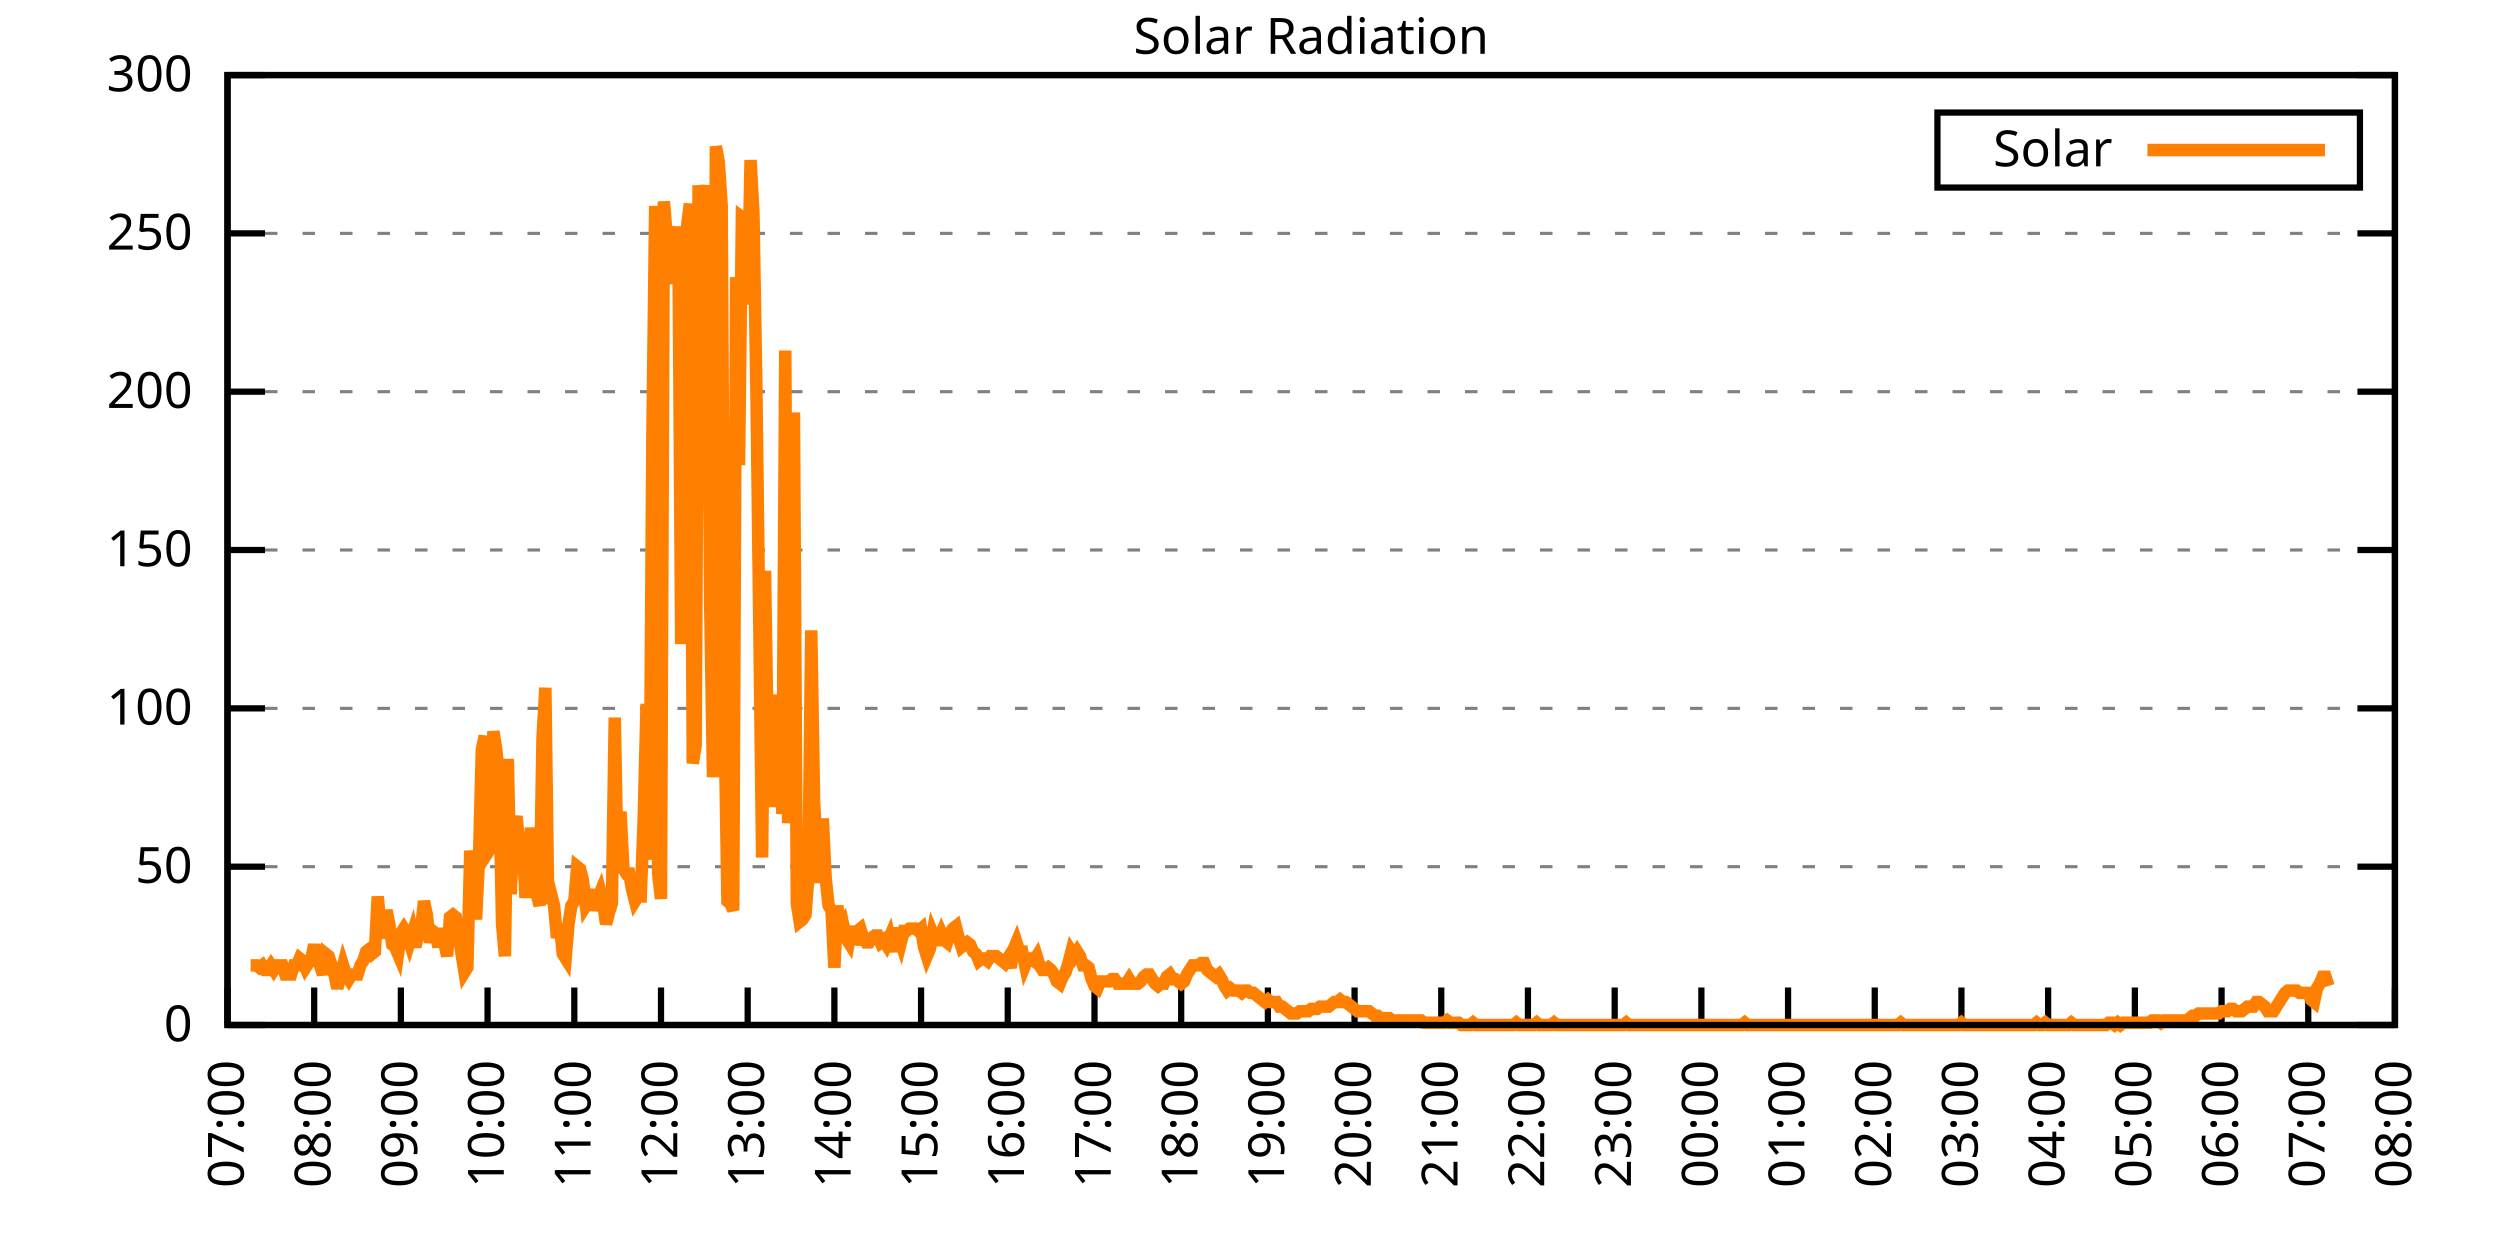
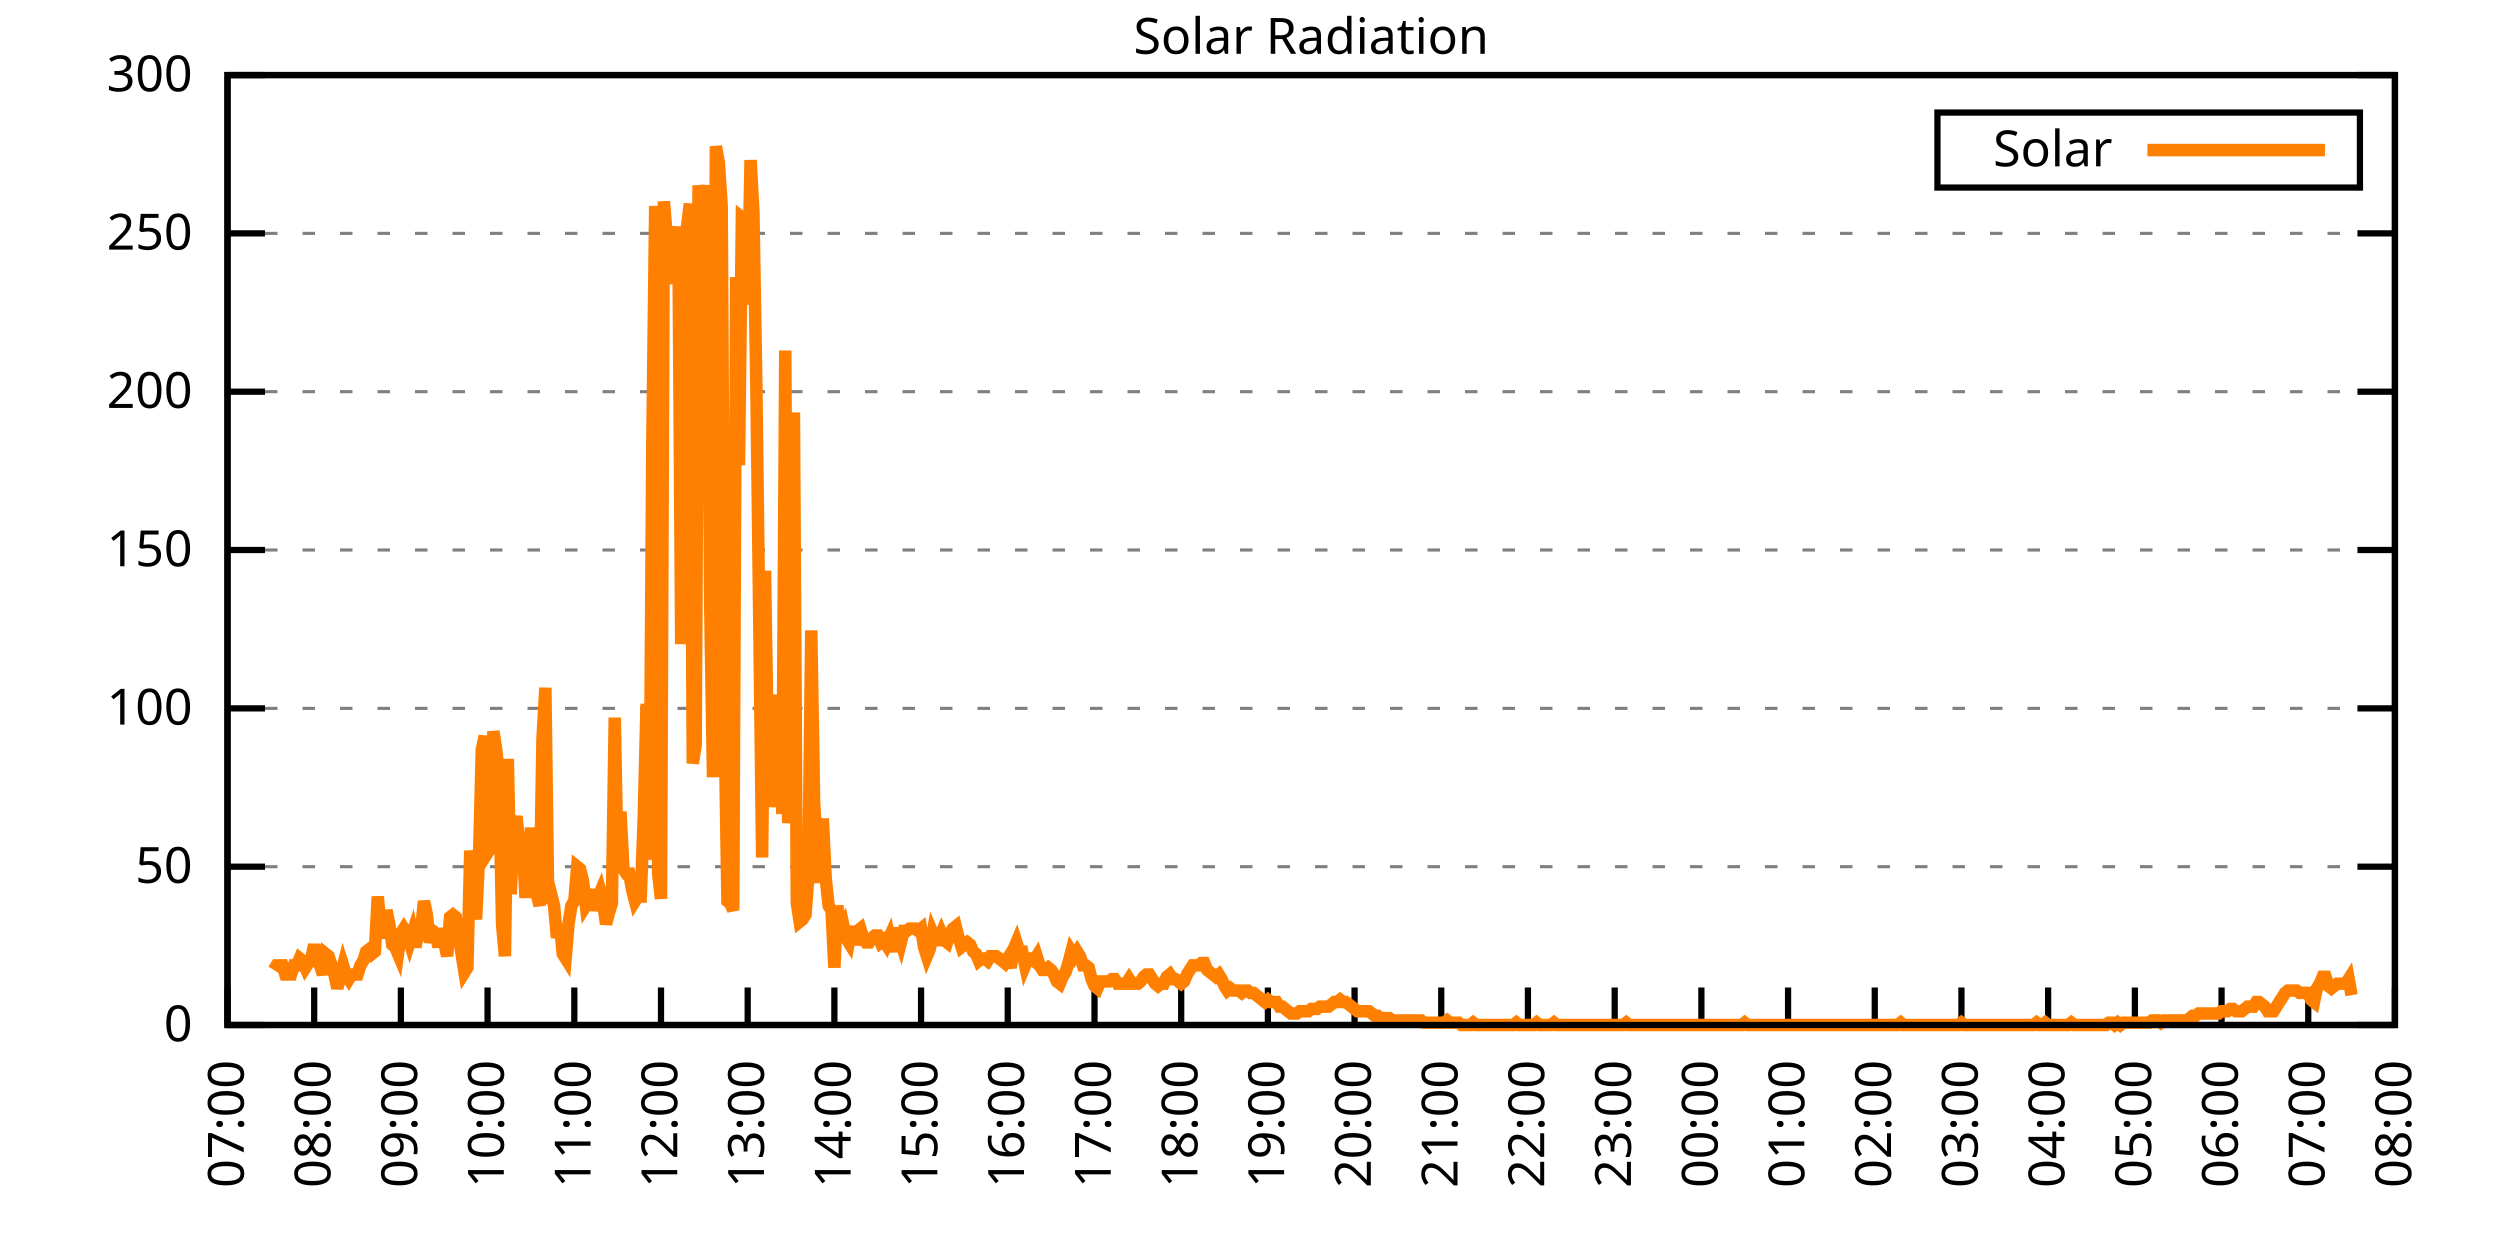
<svg xmlns="http://www.w3.org/2000/svg" xmlns:xlink="http://www.w3.org/1999/xlink" width="400" height="200" viewBox="0 0 400 200">
  <g id="gnuplot_canvas">
    <rect x="0" y="0" width="400" height="200" fill="none" />
    <defs>
      <circle id="gpDot" r="0.5" stroke-width="0.5" stroke="currentColor" />
      <path id="gpPt0" stroke-width="0.333" stroke="currentColor" d="M-1,0 h2 M0,-1 v2" />
      <path id="gpPt1" stroke-width="0.333" stroke="currentColor" d="M-1,-1 L1,1 M1,-1 L-1,1" />
      <path id="gpPt2" stroke-width="0.333" stroke="currentColor" d="M-1,0 L1,0 M0,-1 L0,1 M-1,-1 L1,1 M-1,1 L1,-1" />
      <rect id="gpPt3" stroke-width="0.333" stroke="currentColor" x="-1" y="-1" width="2" height="2" />
      <rect id="gpPt4" stroke-width="0.333" stroke="currentColor" fill="currentColor" x="-1" y="-1" width="2" height="2" />
      <circle id="gpPt5" stroke-width="0.333" stroke="currentColor" cx="0" cy="0" r="1" />
      <use xlink:href="#gpPt5" id="gpPt6" fill="currentColor" stroke="none" />
      <path id="gpPt7" stroke-width="0.333" stroke="currentColor" d="M0,-1.33 L-1.33,0.67 L1.33,0.67 z" />
      <use xlink:href="#gpPt7" id="gpPt8" fill="currentColor" stroke="none" />
      <use xlink:href="#gpPt7" id="gpPt9" stroke="currentColor" transform="rotate(180)" />
      <use xlink:href="#gpPt9" id="gpPt10" fill="currentColor" stroke="none" />
      <use xlink:href="#gpPt3" id="gpPt11" stroke="currentColor" transform="rotate(45)" />
      <use xlink:href="#gpPt11" id="gpPt12" fill="currentColor" stroke="none" />
      <path id="gpPt13" stroke-width="0.333" stroke="currentColor" d="M0,1.330 L1.265,0.411 L0.782,-1.067 L-0.782,-1.076 L-1.265,0.411 z" />
      <use xlink:href="#gpPt13" id="gpPt14" fill="currentColor" stroke="none" />
      <filter id="textbox" filterUnits="objectBoundingBox" x="0" y="0" height="1" width="1">
        <feFlood flood-color="white" flood-opacity="1" result="bgnd" />
        <feComposite in="SourceGraphic" in2="bgnd" operator="atop" />
      </filter>
      <filter id="greybox" filterUnits="objectBoundingBox" x="0" y="0" height="1" width="1">
        <feFlood flood-color="lightgrey" flood-opacity="1" result="grey" />
        <feComposite in="SourceGraphic" in2="grey" operator="atop" />
      </filter>
    </defs>
    <g fill="none" color="white" stroke="currentColor" stroke-width="1.00" stroke-linecap="butt" stroke-linejoin="miter">
</g>
    <g fill="none" color="black" stroke="currentColor" stroke-width="1.00" stroke-linecap="butt" stroke-linejoin="miter">
      <g stroke="none" shape-rendering="crispEdges">
        <polygon fill="rgb(255, 255, 255)" points="36.40,164.00 383.18,164.00 383.18,12.02 36.40,12.02 " />
      </g>
    </g>
    <g fill="none" color="black" stroke="currentColor" stroke-width="1.00" stroke-linecap="butt" stroke-linejoin="miter">
</g>
    <g fill="none" color="black" stroke="black" stroke-width="0.50" stroke-linecap="butt" stroke-linejoin="miter">
</g>
    <g fill="none" color="gray" stroke="currentColor" stroke-width="0.50" stroke-linecap="butt" stroke-linejoin="miter">
      <path stroke="gray" stroke-dasharray="2,4" class="gridline" d="M36.40,164.00 L383.19,164.00  " />
    </g>
    <g fill="none" color="gray" stroke="gray" stroke-width="1.00" stroke-linecap="butt" stroke-linejoin="miter">
</g>
    <g fill="none" color="black" stroke="currentColor" stroke-width="1.00" stroke-linecap="butt" stroke-linejoin="miter">
      <path stroke="black" d="M36.40,164.00 L42.40,164.00 M383.19,164.00 L377.19,164.00  " />
      <g transform="translate(30.80,166.60)" stroke="none" fill="black" font-family="Sans" font-size="8.00" text-anchor="end">
        <text>
          <tspan font-family="Sans"> 0</tspan>
        </text>
      </g>
    </g>
    <g fill="none" color="black" stroke="currentColor" stroke-width="1.00" stroke-linecap="butt" stroke-linejoin="miter">
</g>
    <g fill="none" color="black" stroke="black" stroke-width="0.50" stroke-linecap="butt" stroke-linejoin="miter">
</g>
    <g fill="none" color="gray" stroke="currentColor" stroke-width="0.50" stroke-linecap="butt" stroke-linejoin="miter">
      <path stroke="gray" stroke-dasharray="2,4" class="gridline" d="M36.40,138.67 L383.19,138.67  " />
    </g>
    <g fill="none" color="gray" stroke="gray" stroke-width="1.00" stroke-linecap="butt" stroke-linejoin="miter">
</g>
    <g fill="none" color="black" stroke="currentColor" stroke-width="1.00" stroke-linecap="butt" stroke-linejoin="miter">
      <path stroke="black" d="M36.40,138.67 L42.40,138.67 M383.19,138.67 L377.19,138.67  " />
      <g transform="translate(30.80,141.27)" stroke="none" fill="black" font-family="Sans" font-size="8.00" text-anchor="end">
        <text>
          <tspan font-family="Sans"> 50</tspan>
        </text>
      </g>
    </g>
    <g fill="none" color="black" stroke="currentColor" stroke-width="1.00" stroke-linecap="butt" stroke-linejoin="miter">
</g>
    <g fill="none" color="black" stroke="black" stroke-width="0.50" stroke-linecap="butt" stroke-linejoin="miter">
</g>
    <g fill="none" color="gray" stroke="currentColor" stroke-width="0.50" stroke-linecap="butt" stroke-linejoin="miter">
      <path stroke="gray" stroke-dasharray="2,4" class="gridline" d="M36.40,113.34 L383.19,113.34  " />
    </g>
    <g fill="none" color="gray" stroke="gray" stroke-width="1.00" stroke-linecap="butt" stroke-linejoin="miter">
</g>
    <g fill="none" color="black" stroke="currentColor" stroke-width="1.00" stroke-linecap="butt" stroke-linejoin="miter">
      <path stroke="black" d="M36.40,113.34 L42.40,113.34 M383.19,113.34 L377.19,113.34  " />
      <g transform="translate(30.80,115.94)" stroke="none" fill="black" font-family="Sans" font-size="8.00" text-anchor="end">
        <text>
          <tspan font-family="Sans"> 100</tspan>
        </text>
      </g>
    </g>
    <g fill="none" color="black" stroke="currentColor" stroke-width="1.00" stroke-linecap="butt" stroke-linejoin="miter">
</g>
    <g fill="none" color="black" stroke="black" stroke-width="0.50" stroke-linecap="butt" stroke-linejoin="miter">
</g>
    <g fill="none" color="gray" stroke="currentColor" stroke-width="0.50" stroke-linecap="butt" stroke-linejoin="miter">
      <path stroke="gray" stroke-dasharray="2,4" class="gridline" d="M36.40,88.00 L383.19,88.00  " />
    </g>
    <g fill="none" color="gray" stroke="gray" stroke-width="1.00" stroke-linecap="butt" stroke-linejoin="miter">
</g>
    <g fill="none" color="black" stroke="currentColor" stroke-width="1.00" stroke-linecap="butt" stroke-linejoin="miter">
      <path stroke="black" d="M36.40,88.00 L42.40,88.00 M383.19,88.00 L377.19,88.00  " />
      <g transform="translate(30.80,90.60)" stroke="none" fill="black" font-family="Sans" font-size="8.00" text-anchor="end">
        <text>
          <tspan font-family="Sans"> 150</tspan>
        </text>
      </g>
    </g>
    <g fill="none" color="black" stroke="currentColor" stroke-width="1.00" stroke-linecap="butt" stroke-linejoin="miter">
</g>
    <g fill="none" color="black" stroke="black" stroke-width="0.50" stroke-linecap="butt" stroke-linejoin="miter">
</g>
    <g fill="none" color="gray" stroke="currentColor" stroke-width="0.50" stroke-linecap="butt" stroke-linejoin="miter">
      <path stroke="gray" stroke-dasharray="2,4" class="gridline" d="M36.40,62.67 L383.19,62.67  " />
    </g>
    <g fill="none" color="gray" stroke="gray" stroke-width="1.00" stroke-linecap="butt" stroke-linejoin="miter">
</g>
    <g fill="none" color="black" stroke="currentColor" stroke-width="1.00" stroke-linecap="butt" stroke-linejoin="miter">
      <path stroke="black" d="M36.40,62.67 L42.40,62.67 M383.19,62.67 L377.19,62.67  " />
      <g transform="translate(30.80,65.27)" stroke="none" fill="black" font-family="Sans" font-size="8.00" text-anchor="end">
        <text>
          <tspan font-family="Sans"> 200</tspan>
        </text>
      </g>
    </g>
    <g fill="none" color="black" stroke="currentColor" stroke-width="1.00" stroke-linecap="butt" stroke-linejoin="miter">
</g>
    <g fill="none" color="black" stroke="black" stroke-width="0.50" stroke-linecap="butt" stroke-linejoin="miter">
</g>
    <g fill="none" color="gray" stroke="currentColor" stroke-width="0.50" stroke-linecap="butt" stroke-linejoin="miter">
      <path stroke="gray" stroke-dasharray="2,4" class="gridline" d="M36.40,37.34 L383.19,37.34  " />
    </g>
    <g fill="none" color="gray" stroke="gray" stroke-width="1.00" stroke-linecap="butt" stroke-linejoin="miter">
</g>
    <g fill="none" color="black" stroke="currentColor" stroke-width="1.00" stroke-linecap="butt" stroke-linejoin="miter">
      <path stroke="black" d="M36.40,37.34 L42.40,37.34 M383.19,37.34 L377.19,37.34  " />
      <g transform="translate(30.80,39.94)" stroke="none" fill="black" font-family="Sans" font-size="8.00" text-anchor="end">
        <text>
          <tspan font-family="Sans"> 250</tspan>
        </text>
      </g>
    </g>
    <g fill="none" color="black" stroke="currentColor" stroke-width="1.00" stroke-linecap="butt" stroke-linejoin="miter">
</g>
    <g fill="none" color="black" stroke="black" stroke-width="0.50" stroke-linecap="butt" stroke-linejoin="miter">
</g>
    <g fill="none" color="gray" stroke="currentColor" stroke-width="0.50" stroke-linecap="butt" stroke-linejoin="miter">
      <path stroke="gray" stroke-dasharray="2,4" class="gridline" d="M36.40,12.01 L383.19,12.01  " />
    </g>
    <g fill="none" color="gray" stroke="gray" stroke-width="1.00" stroke-linecap="butt" stroke-linejoin="miter">
</g>
    <g fill="none" color="black" stroke="currentColor" stroke-width="1.00" stroke-linecap="butt" stroke-linejoin="miter">
      <path stroke="black" d="M36.40,12.01 L42.40,12.01 M383.19,12.01 L377.19,12.01  " />
      <g transform="translate(30.80,14.61)" stroke="none" fill="black" font-family="Sans" font-size="8.00" text-anchor="end">
        <text>
          <tspan font-family="Sans"> 300</tspan>
        </text>
      </g>
    </g>
    <g fill="none" color="black" stroke="currentColor" stroke-width="1.00" stroke-linecap="butt" stroke-linejoin="miter">
      <path stroke="black" d="M36.40,164.00 L36.40,158.00  " />
      <g transform="translate(39.00,169.60) rotate(270.00)" stroke="none" fill="black" font-family="Sans" font-size="8.00" text-anchor="end">
        <text>
          <tspan font-family="Sans">07:00</tspan>
        </text>
      </g>
    </g>
    <g fill="none" color="black" stroke="currentColor" stroke-width="1.00" stroke-linecap="butt" stroke-linejoin="miter">
      <path stroke="black" d="M50.27,164.00 L50.27,158.00  " />
      <g transform="translate(52.87,169.60) rotate(270.00)" stroke="none" fill="black" font-family="Sans" font-size="8.00" text-anchor="end">
        <text>
          <tspan font-family="Sans">08:00</tspan>
        </text>
      </g>
    </g>
    <g fill="none" color="black" stroke="currentColor" stroke-width="1.00" stroke-linecap="butt" stroke-linejoin="miter">
      <path stroke="black" d="M64.14,164.00 L64.14,158.00  " />
      <g transform="translate(66.74,169.60) rotate(270.00)" stroke="none" fill="black" font-family="Sans" font-size="8.00" text-anchor="end">
        <text>
          <tspan font-family="Sans">09:00</tspan>
        </text>
      </g>
    </g>
    <g fill="none" color="black" stroke="currentColor" stroke-width="1.00" stroke-linecap="butt" stroke-linejoin="miter">
      <path stroke="black" d="M78.01,164.00 L78.01,158.00  " />
      <g transform="translate(80.61,169.60) rotate(270.00)" stroke="none" fill="black" font-family="Sans" font-size="8.00" text-anchor="end">
        <text>
          <tspan font-family="Sans">10:00</tspan>
        </text>
      </g>
    </g>
    <g fill="none" color="black" stroke="currentColor" stroke-width="1.00" stroke-linecap="butt" stroke-linejoin="miter">
      <path stroke="black" d="M91.89,164.00 L91.89,158.00  " />
      <g transform="translate(94.49,169.60) rotate(270.00)" stroke="none" fill="black" font-family="Sans" font-size="8.00" text-anchor="end">
        <text>
          <tspan font-family="Sans">11:00</tspan>
        </text>
      </g>
    </g>
    <g fill="none" color="black" stroke="currentColor" stroke-width="1.00" stroke-linecap="butt" stroke-linejoin="miter">
      <path stroke="black" d="M105.76,164.00 L105.76,158.00  " />
      <g transform="translate(108.36,169.60) rotate(270.00)" stroke="none" fill="black" font-family="Sans" font-size="8.00" text-anchor="end">
        <text>
          <tspan font-family="Sans">12:00</tspan>
        </text>
      </g>
    </g>
    <g fill="none" color="black" stroke="currentColor" stroke-width="1.00" stroke-linecap="butt" stroke-linejoin="miter">
      <path stroke="black" d="M119.63,164.00 L119.63,158.00  " />
      <g transform="translate(122.23,169.60) rotate(270.00)" stroke="none" fill="black" font-family="Sans" font-size="8.00" text-anchor="end">
        <text>
          <tspan font-family="Sans">13:00</tspan>
        </text>
      </g>
    </g>
    <g fill="none" color="black" stroke="currentColor" stroke-width="1.00" stroke-linecap="butt" stroke-linejoin="miter">
      <path stroke="black" d="M133.50,164.00 L133.50,158.00  " />
      <g transform="translate(136.10,169.60) rotate(270.00)" stroke="none" fill="black" font-family="Sans" font-size="8.00" text-anchor="end">
        <text>
          <tspan font-family="Sans">14:00</tspan>
        </text>
      </g>
    </g>
    <g fill="none" color="black" stroke="currentColor" stroke-width="1.00" stroke-linecap="butt" stroke-linejoin="miter">
      <path stroke="black" d="M147.37,164.00 L147.37,158.00  " />
      <g transform="translate(149.97,169.60) rotate(270.00)" stroke="none" fill="black" font-family="Sans" font-size="8.00" text-anchor="end">
        <text>
          <tspan font-family="Sans">15:00</tspan>
        </text>
      </g>
    </g>
    <g fill="none" color="black" stroke="currentColor" stroke-width="1.00" stroke-linecap="butt" stroke-linejoin="miter">
      <path stroke="black" d="M161.24,164.00 L161.24,158.00  " />
      <g transform="translate(163.84,169.60) rotate(270.00)" stroke="none" fill="black" font-family="Sans" font-size="8.00" text-anchor="end">
        <text>
          <tspan font-family="Sans">16:00</tspan>
        </text>
      </g>
    </g>
    <g fill="none" color="black" stroke="currentColor" stroke-width="1.00" stroke-linecap="butt" stroke-linejoin="miter">
      <path stroke="black" d="M175.12,164.00 L175.12,158.00  " />
      <g transform="translate(177.72,169.60) rotate(270.00)" stroke="none" fill="black" font-family="Sans" font-size="8.00" text-anchor="end">
        <text>
          <tspan font-family="Sans">17:00</tspan>
        </text>
      </g>
    </g>
    <g fill="none" color="black" stroke="currentColor" stroke-width="1.00" stroke-linecap="butt" stroke-linejoin="miter">
      <path stroke="black" d="M188.99,164.00 L188.99,158.00  " />
      <g transform="translate(191.59,169.60) rotate(270.00)" stroke="none" fill="black" font-family="Sans" font-size="8.00" text-anchor="end">
        <text>
          <tspan font-family="Sans">18:00</tspan>
        </text>
      </g>
    </g>
    <g fill="none" color="black" stroke="currentColor" stroke-width="1.00" stroke-linecap="butt" stroke-linejoin="miter">
      <path stroke="black" d="M202.86,164.00 L202.86,158.00  " />
      <g transform="translate(205.46,169.60) rotate(270.00)" stroke="none" fill="black" font-family="Sans" font-size="8.00" text-anchor="end">
        <text>
          <tspan font-family="Sans">19:00</tspan>
        </text>
      </g>
    </g>
    <g fill="none" color="black" stroke="currentColor" stroke-width="1.00" stroke-linecap="butt" stroke-linejoin="miter">
      <path stroke="black" d="M216.73,164.00 L216.73,158.00  " />
      <g transform="translate(219.33,169.60) rotate(270.00)" stroke="none" fill="black" font-family="Sans" font-size="8.00" text-anchor="end">
        <text>
          <tspan font-family="Sans">20:00</tspan>
        </text>
      </g>
    </g>
    <g fill="none" color="black" stroke="currentColor" stroke-width="1.00" stroke-linecap="butt" stroke-linejoin="miter">
      <path stroke="black" d="M230.60,164.00 L230.60,158.00  " />
      <g transform="translate(233.20,169.60) rotate(270.00)" stroke="none" fill="black" font-family="Sans" font-size="8.00" text-anchor="end">
        <text>
          <tspan font-family="Sans">21:00</tspan>
        </text>
      </g>
    </g>
    <g fill="none" color="black" stroke="currentColor" stroke-width="1.00" stroke-linecap="butt" stroke-linejoin="miter">
      <path stroke="black" d="M244.47,164.00 L244.47,158.00  " />
      <g transform="translate(247.07,169.60) rotate(270.00)" stroke="none" fill="black" font-family="Sans" font-size="8.00" text-anchor="end">
        <text>
          <tspan font-family="Sans">22:00</tspan>
        </text>
      </g>
    </g>
    <g fill="none" color="black" stroke="currentColor" stroke-width="1.00" stroke-linecap="butt" stroke-linejoin="miter">
      <path stroke="black" d="M258.35,164.00 L258.35,158.00  " />
      <g transform="translate(260.95,169.60) rotate(270.00)" stroke="none" fill="black" font-family="Sans" font-size="8.00" text-anchor="end">
        <text>
          <tspan font-family="Sans">23:00</tspan>
        </text>
      </g>
    </g>
    <g fill="none" color="black" stroke="currentColor" stroke-width="1.00" stroke-linecap="butt" stroke-linejoin="miter">
      <path stroke="black" d="M272.22,164.00 L272.22,158.00  " />
      <g transform="translate(274.82,169.60) rotate(270.00)" stroke="none" fill="black" font-family="Sans" font-size="8.00" text-anchor="end">
        <text>
          <tspan font-family="Sans">00:00</tspan>
        </text>
      </g>
    </g>
    <g fill="none" color="black" stroke="currentColor" stroke-width="1.00" stroke-linecap="butt" stroke-linejoin="miter">
      <path stroke="black" d="M286.09,164.00 L286.09,158.00  " />
      <g transform="translate(288.69,169.60) rotate(270.00)" stroke="none" fill="black" font-family="Sans" font-size="8.00" text-anchor="end">
        <text>
          <tspan font-family="Sans">01:00</tspan>
        </text>
      </g>
    </g>
    <g fill="none" color="black" stroke="currentColor" stroke-width="1.00" stroke-linecap="butt" stroke-linejoin="miter">
      <path stroke="black" d="M299.96,164.00 L299.96,158.00  " />
      <g transform="translate(302.56,169.60) rotate(270.00)" stroke="none" fill="black" font-family="Sans" font-size="8.00" text-anchor="end">
        <text>
          <tspan font-family="Sans">02:00</tspan>
        </text>
      </g>
    </g>
    <g fill="none" color="black" stroke="currentColor" stroke-width="1.00" stroke-linecap="butt" stroke-linejoin="miter">
      <path stroke="black" d="M313.83,164.00 L313.83,158.00  " />
      <g transform="translate(316.43,169.60) rotate(270.00)" stroke="none" fill="black" font-family="Sans" font-size="8.00" text-anchor="end">
        <text>
          <tspan font-family="Sans">03:00</tspan>
        </text>
      </g>
    </g>
    <g fill="none" color="black" stroke="currentColor" stroke-width="1.00" stroke-linecap="butt" stroke-linejoin="miter">
      <path stroke="black" d="M327.70,164.00 L327.70,158.00  " />
      <g transform="translate(330.30,169.60) rotate(270.00)" stroke="none" fill="black" font-family="Sans" font-size="8.00" text-anchor="end">
        <text>
          <tspan font-family="Sans">04:00</tspan>
        </text>
      </g>
    </g>
    <g fill="none" color="black" stroke="currentColor" stroke-width="1.00" stroke-linecap="butt" stroke-linejoin="miter">
      <path stroke="black" d="M341.58,164.00 L341.58,158.00  " />
      <g transform="translate(344.18,169.60) rotate(270.00)" stroke="none" fill="black" font-family="Sans" font-size="8.00" text-anchor="end">
        <text>
          <tspan font-family="Sans">05:00</tspan>
        </text>
      </g>
    </g>
    <g fill="none" color="black" stroke="currentColor" stroke-width="1.00" stroke-linecap="butt" stroke-linejoin="miter">
      <path stroke="black" d="M355.45,164.00 L355.45,158.00  " />
      <g transform="translate(358.05,169.60) rotate(270.00)" stroke="none" fill="black" font-family="Sans" font-size="8.00" text-anchor="end">
        <text>
          <tspan font-family="Sans">06:00</tspan>
        </text>
      </g>
    </g>
    <g fill="none" color="black" stroke="currentColor" stroke-width="1.00" stroke-linecap="butt" stroke-linejoin="miter">
      <path stroke="black" d="M369.32,164.00 L369.32,158.00  " />
      <g transform="translate(371.92,169.60) rotate(270.00)" stroke="none" fill="black" font-family="Sans" font-size="8.00" text-anchor="end">
        <text>
          <tspan font-family="Sans">07:00</tspan>
        </text>
      </g>
    </g>
    <g fill="none" color="black" stroke="currentColor" stroke-width="1.00" stroke-linecap="butt" stroke-linejoin="miter">
      <path stroke="black" d="M383.19,164.00 L383.19,158.00  " />
      <g transform="translate(385.79,169.60) rotate(270.00)" stroke="none" fill="black" font-family="Sans" font-size="8.00" text-anchor="end">
        <text>
          <tspan font-family="Sans">08:00</tspan>
        </text>
      </g>
    </g>
    <g fill="none" color="black" stroke="currentColor" stroke-width="1.00" stroke-linecap="butt" stroke-linejoin="miter">
</g>
    <g fill="none" color="black" stroke="currentColor" stroke-width="1.00" stroke-linecap="butt" stroke-linejoin="miter">
      <path stroke="black" d="M36.40,12.01 L36.40,164.00 L383.19,164.00 L383.19,12.01 L36.40,12.01 Z  " />
    </g>
    <g fill="none" color="black" stroke="currentColor" stroke-width="1.00" stroke-linecap="butt" stroke-linejoin="miter">
</g>
    <g fill="none" color="black" stroke="currentColor" stroke-width="1.00" stroke-linecap="butt" stroke-linejoin="miter">
      <path stroke="black" d="M309.99,30.01 L309.99,18.01 L377.59,18.01 L377.59,30.01 L309.99,30.01 Z  " />
    </g>
    <g id="Solar_Radiation_plot_1">
      <g fill="none" color="white" stroke="black" stroke-width="2.00" stroke-linecap="butt" stroke-linejoin="miter">
</g>
      <g fill="none" color="black" stroke="currentColor" stroke-width="2.00" stroke-linecap="butt" stroke-linejoin="miter">
        <g transform="translate(337.99,26.61)" stroke="none" fill="black" font-family="Sans" font-size="8.00" text-anchor="end">
          <text>
            <tspan font-family="Sans">Solar</tspan>
          </text>
        </g>
      </g>
      <g fill="none" color="black" stroke="currentColor" stroke-width="2.00" stroke-linecap="butt" stroke-linejoin="miter">
-         <path stroke="rgb(255, 127,   0)" d="M343.59,24.01 L371.99,24.01 M40.10,154.46 L40.56,154.46 L41.02,154.46 L41.49,154.82 L41.95,154.46 L42.41,155.19   L42.87,155.19 L43.34,154.46 L43.80,155.19 L44.26,154.46 L44.72,154.46 L45.19,154.46 L45.65,155.92 L46.11,155.92   L46.57,155.92 L47.03,154.46 L47.50,154.46 L47.96,153.35 L48.42,153.72 L48.88,154.82 L49.35,154.09 L49.81,153.35   L50.27,151.15 L50.73,153.72 L51.20,154.46 L51.66,155.92 L52.12,152.62 L52.58,152.99 L53.05,154.46 L53.51,155.92   L53.97,158.13 L54.43,156.29 L54.90,154.46 L55.36,155.92 L55.82,156.66 L56.28,155.92 L56.75,155.92 L57.21,155.92   L57.67,154.46 L58.13,153.72 L58.59,152.25 L59.06,151.89 L59.52,152.62 L59.98,152.25 L60.44,143.44 L60.91,148.58   L61.37,150.05 L61.83,145.65 L62.29,147.85 L62.76,151.15 L63.22,151.52 L63.68,152.62 L64.14,149.32 L64.61,148.58   L65.07,149.32 L65.53,150.79 L65.99,149.32 L66.46,151.52 L66.92,149.32 L67.38,148.58 L67.84,144.18 L68.30,146.38   L68.77,150.79 L69.23,148.95 L69.69,149.32 L70.15,151.52 L70.62,148.58 L71.08,150.79 L71.54,152.99 L72.00,146.75   L72.47,146.38 L72.93,146.75 L73.39,149.68 L73.85,152.62 L74.32,155.56 L74.78,154.82 L75.24,136.10 L75.70,140.87   L76.17,147.11 L76.63,137.57 L77.09,119.95 L77.55,117.75 L78.01,136.47 L78.48,135.74 L78.94,117.01 L79.40,119.95   L79.86,124.36 L80.33,147.85 L80.79,152.99 L81.25,121.42 L81.71,143.08 L82.18,132.80 L82.64,130.60 L83.10,135.37   L83.56,133.53 L84.03,142.71 L84.49,142.71 L84.95,132.43 L85.41,137.94 L85.88,143.08 L86.34,144.91 L86.80,118.12   L87.26,110.04 L87.72,144.55 L88.19,143.08 L88.65,144.91 L89.11,150.05 L89.57,147.85 L90.04,152.62 L90.50,153.35   L90.96,147.85 L91.42,144.91 L91.89,144.18 L92.35,138.67 L92.81,139.04 L93.27,140.87 L93.74,144.91 L94.20,144.18   L94.66,142.34 L95.12,145.65 L95.59,143.81 L96.05,142.71 L96.51,144.55 L96.97,147.85 L97.44,146.01 L97.90,144.55   L98.36,114.81 L98.82,139.04 L99.28,129.86 L99.75,139.04 L100.21,139.77 L100.67,139.77 L101.13,142.34 L101.60,144.18   L102.06,143.44 L102.52,143.44 L102.98,131.33 L103.45,112.61 L103.91,137.57 L104.37,70.76 L104.83,32.95 L105.30,139.77   L105.76,143.81 L106.22,32.22 L106.68,37.73 L107.15,38.46 L107.61,45.43 L108.07,40.30 L108.53,36.26 L108.99,103.07   L109.46,39.19 L109.92,36.26 L110.38,32.59 L110.84,122.15 L111.31,119.22 L111.77,29.65 L112.23,34.79 L112.69,33.32   L113.16,29.65 L113.62,96.09 L114.08,124.36 L114.54,23.41 L115.01,25.98 L115.47,32.95 L115.93,114.81 L116.39,144.18   L116.86,144.55 L117.32,145.65 L117.78,44.33 L118.24,74.43 L118.70,34.79 L119.17,35.16 L119.63,48.74 L120.09,25.61   L120.55,34.06 L121.02,61.95 L121.48,99.39 L121.94,137.20 L122.40,91.32 L122.87,121.05 L123.33,111.14 L123.79,129.13   L124.25,120.32 L124.72,118.48 L125.18,130.23 L125.64,56.08 L126.10,131.70 L126.57,126.19 L127.03,65.99 L127.49,144.55   L127.95,147.48 L128.41,147.11 L128.88,146.38 L129.34,140.14 L129.80,100.86 L130.26,128.39 L130.73,136.84 L131.19,141.24   L131.65,130.96 L132.11,140.51 L132.58,144.91 L133.04,145.65 L133.50,154.82 L133.96,144.91 L134.43,148.58 L134.89,147.85   L135.35,150.05 L135.81,150.79 L136.28,148.22 L136.74,151.15 L137.20,148.95 L137.66,148.58 L138.13,150.05 L138.59,150.79   L139.05,150.79 L139.51,150.05 L139.97,149.68 L140.44,149.68 L140.90,150.79 L141.36,150.42 L141.82,151.15 L142.29,150.05   L142.75,152.25 L143.21,149.32 L143.67,149.32 L144.14,150.79 L144.60,148.95 L145.06,148.95 L145.52,148.58 L145.99,148.58   L146.45,148.58 L146.91,148.95 L147.37,148.58 L147.84,151.52 L148.30,152.99 L148.76,151.89 L149.22,149.32 L149.68,150.42   L150.15,150.42 L150.61,149.32 L151.07,150.42 L151.53,150.79 L152.00,149.32 L152.46,148.58 L152.92,148.22 L153.38,150.05   L153.85,151.52 L154.31,151.15 L154.77,150.79 L155.23,151.15 L155.70,152.25 L156.16,152.62 L156.62,153.72 L157.08,153.35   L157.55,153.35 L158.01,153.72 L158.47,152.99 L158.93,152.99 L159.39,152.99 L159.86,153.35 L160.32,153.72 L160.78,154.09   L161.24,153.35 L161.71,154.82 L162.17,151.89 L162.63,150.79 L163.09,152.25 L163.56,152.25 L164.02,154.46 L164.48,153.35   L164.94,153.35 L165.41,153.72 L165.87,152.99 L166.33,154.46 L166.79,155.19 L167.26,155.19 L167.72,154.82 L168.18,155.19   L168.64,155.92 L169.10,157.03 L169.57,157.39 L170.03,156.29 L170.49,155.56 L170.95,154.09 L171.42,152.25 L171.88,152.99   L172.34,152.25 L172.80,152.99 L173.27,154.46 L173.73,154.46 L174.19,154.82 L174.65,156.66 L175.12,157.76 L175.58,158.13   L176.04,157.03 L176.50,157.03 L176.97,157.03 L177.43,157.03 L177.89,156.66 L178.35,156.66 L178.82,157.39 L179.28,157.39   L179.74,157.39 L180.20,157.39 L180.66,156.66 L181.13,157.39 L181.59,157.39 L182.05,157.39 L182.51,157.03 L182.98,156.29   L183.44,155.92 L183.90,155.92 L184.36,156.66 L184.83,157.39 L185.29,157.76 L185.75,157.39 L186.21,157.39 L186.68,156.29   L187.14,155.92 L187.60,156.66 L188.06,156.66 L188.53,157.03 L188.99,157.39 L189.45,157.03 L189.91,155.92 L190.37,155.19   L190.84,154.46 L191.30,154.46 L191.76,154.46 L192.22,154.09 L192.69,154.09 L193.15,155.19 L193.61,155.56 L194.07,155.92   L194.54,156.29 L195.00,155.92 L195.46,156.66 L195.92,157.76 L196.39,158.49 L196.85,158.13 L197.31,158.49 L197.77,158.49   L198.24,158.49 L198.70,158.86 L199.16,158.49 L199.62,158.49 L200.08,158.86 L200.55,158.86 L201.01,159.23 L201.47,159.60   L201.93,159.96 L202.40,160.33 L202.86,159.96 L203.32,160.33 L203.78,160.33 L204.25,160.33 L204.71,161.06 L205.17,161.06   L205.63,161.43 L206.10,161.80 L206.56,162.16 L207.02,162.16 L207.48,162.16 L207.95,161.80 L208.41,161.80 L208.87,161.80   L209.33,161.80 L209.80,161.43 L210.26,161.43 L210.72,161.43 L211.18,161.06 L211.64,161.06 L212.11,161.06 L212.57,161.06   L213.03,160.70 L213.49,160.33 L213.96,160.33 L214.42,159.96 L214.88,160.33 L215.34,160.33 L215.81,160.70 L216.27,161.06   L216.73,161.43 L217.19,161.80 L217.66,161.80 L218.12,161.80 L218.58,161.80 L219.04,161.80 L219.51,162.16 L219.97,162.53   L220.43,162.53 L220.89,162.90 L221.35,162.90 L221.82,162.90 L222.28,162.90 L222.74,163.27 L223.20,163.27 L223.67,163.27   L224.13,163.27 L224.59,163.27 L225.05,163.27 L225.52,163.27 L225.98,163.27 L226.44,163.27 L226.90,163.27 L227.37,163.27   L227.83,163.63 L228.29,163.63 L228.75,163.63 L229.22,163.63 L229.68,163.63 L230.14,163.63 L230.60,163.63 L231.06,163.63   L231.53,163.27 L231.99,163.63 L232.45,163.63 L232.91,163.63 L233.38,163.63 L233.84,164.00 L234.30,164.00 L234.76,164.00   L235.23,164.00 L235.69,163.63 L236.15,164.00 L236.61,164.00 L237.08,164.00 L237.54,164.00 L238.00,164.00 L238.46,164.00   L238.93,164.00 L239.39,164.00 L239.85,164.00 L240.31,164.00 L240.77,164.00 L241.24,164.00 L241.70,164.00 L242.16,164.00   L242.62,163.63 L243.09,164.00 L243.55,164.00 L244.01,164.00 L244.47,164.00 L244.94,164.00 L245.40,164.00 L245.86,163.63   L246.32,164.00 L246.79,164.00 L247.25,164.00 L247.71,164.00 L248.17,164.00 L248.64,163.63 L249.10,164.00 L249.56,164.00   L250.02,164.00 L250.49,164.00 L250.95,164.00 L251.41,164.00 L251.87,164.00 L252.33,164.00 L252.80,164.00 L253.26,164.00   L253.72,164.00 L254.18,164.00 L254.65,164.00 L255.11,164.00 L255.57,164.00 L256.03,164.00 L256.50,164.00 L256.96,164.00   L257.42,164.00 L257.88,164.00 L258.35,164.00 L258.81,164.00 L259.27,164.00 L259.73,164.00 L260.20,163.63 L260.66,164.00   L261.12,164.00 L261.58,164.00 L262.04,164.00 L262.51,164.00 L262.97,164.00 L263.43,164.00 L263.89,164.00 L264.36,164.00   L264.82,164.00 L265.28,164.00 L265.74,164.00 L266.21,164.00 L266.67,164.00 L267.13,164.00 L267.59,164.00 L268.06,164.00   L268.52,164.00 L268.98,164.00 L269.44,164.00 L269.91,164.00 L270.37,164.00 L270.83,164.00 L271.29,164.00 L271.75,164.00   L272.22,164.00 L272.68,164.00 L273.14,164.00 L273.60,164.00 L274.07,164.00 L274.53,164.00 L274.99,164.00 L275.45,164.00   L275.92,164.00 L276.38,164.00 L276.84,164.00 L277.30,164.00 L277.77,164.00 L278.23,164.00 L278.69,164.00 L279.15,163.63   L279.62,164.00 L280.08,164.00 L280.54,164.00 L281.00,164.00 L281.46,164.00 L281.93,164.00 L282.39,164.00 L282.85,164.00   L283.31,164.00 L283.78,164.00 L284.24,164.00 L284.70,164.00 L285.16,164.00 L285.63,164.00 L286.09,164.00 L286.55,164.00   L287.01,164.00 L287.48,164.00 L287.94,164.00 L288.40,164.00 L288.86,164.00 L289.33,164.00 L289.79,164.00 L290.25,164.00   L290.71,164.00 L291.18,164.00 L291.64,164.00 L292.10,164.00 L292.56,164.00 L293.02,164.00 L293.49,164.00 L293.95,164.00   L294.41,164.00 L294.87,164.00 L295.34,164.00 L295.80,164.00 L296.26,164.00 L296.72,164.00 L297.19,164.00 L297.65,164.00   L298.11,164.00 L298.57,164.00 L299.04,164.00 L299.50,164.00 L299.96,164.00 L300.42,164.00 L300.89,164.00 L301.35,164.00   L301.81,164.00 L302.27,164.00 L302.73,164.00 L303.20,164.00 L303.66,164.00 L304.12,163.63 L304.58,164.00 L305.05,164.00   L305.51,164.00 L305.97,164.00 L306.43,164.00 L306.90,164.00 L307.36,164.00 L307.82,164.00 L308.28,164.00 L308.75,164.00   L309.21,164.00 L309.67,164.00 L310.13,164.00 L310.60,164.00 L311.06,164.00 L311.52,164.00 L311.98,164.00 L312.44,164.00   L312.91,164.00 L313.37,164.00 L313.83,163.63 L314.29,164.00 L314.76,164.00 L315.22,164.00 L315.68,164.00 L316.14,164.00   L316.61,164.00 L317.07,164.00 L317.53,164.00 L317.99,164.00 L318.46,164.00 L318.92,164.00 L319.38,164.00 L319.84,164.00   L320.31,164.00 L320.77,164.00 L321.23,164.00 L321.69,164.00 L322.15,164.00 L322.62,164.00 L323.08,164.00 L323.54,164.00   L324.00,164.00 L324.47,164.00 L324.93,164.00 L325.39,164.00 L325.85,163.63 L326.32,164.00 L326.78,164.00 L327.24,163.63   L327.70,164.00 L328.17,164.00 L328.63,164.00 L329.09,164.00 L329.55,164.00 L330.02,164.00 L330.48,164.00 L330.94,164.00   L331.40,163.63 L331.87,164.00 L332.33,164.00 L332.79,164.00 L333.25,164.00 L333.71,164.00 L334.18,164.00 L334.64,164.00   L335.10,164.00 L335.56,164.00 L336.03,164.00 L336.49,164.00 L336.95,164.00 L337.41,163.63 L337.88,163.63 L338.34,164.00   L338.80,163.63 L339.26,164.00 L339.73,163.63 L340.19,163.63 L340.65,163.63 L341.11,163.63 L341.58,163.63 L342.04,163.63   L342.50,163.63 L342.96,163.63 L343.42,163.63 L343.89,163.63 L344.35,163.27 L344.81,163.27 L345.27,163.27 L345.74,163.63   L346.20,163.27 L346.66,163.27 L347.12,163.27 L347.59,163.27 L348.05,163.27 L348.51,163.27 L348.97,163.27 L349.44,163.27   L349.90,163.27 L350.36,162.90 L350.82,162.53 L351.29,162.53 L351.75,162.16 L352.21,162.16 L352.67,162.16 L353.13,162.16   L353.60,162.16 L354.06,162.16 L354.52,162.16 L354.98,162.16 L355.45,161.80 L355.91,161.80 L356.37,161.80 L356.83,161.43   L357.30,161.43 L357.76,161.80 L358.22,161.80 L358.68,161.80 L359.15,161.43 L359.61,161.06 L360.07,161.06 L360.53,161.06   L361.00,160.33 L361.46,160.33 L361.92,160.70 L362.38,161.06 L362.84,161.80 L363.31,161.80 L363.77,161.80 L364.23,161.06   L364.69,160.33 L365.16,159.60 L365.62,158.86 L366.08,158.49 L366.54,158.49 L367.01,158.49 L367.47,158.49 L367.93,158.86   L368.39,158.86 L368.86,158.86 L369.32,158.86 L369.78,159.96 L370.24,160.33 L370.71,158.13 L371.17,157.39 L371.63,156.29   L372.09,156.29 L372.56,157.76  " />
+         <path stroke="rgb(255, 127,   0)" d="M343.59,24.01 L371.99,24.01 M43.80,155.19 L44.26,154.46 L44.72,154.46 L45.19,154.46 L45.65,155.92 L46.11,155.92   L46.57,155.92 L47.03,154.46 L47.50,154.46 L47.96,153.35 L48.42,153.72 L48.88,154.82 L49.35,154.09 L49.81,153.35   L50.27,151.15 L50.73,153.72 L51.20,154.46 L51.66,155.92 L52.12,152.62 L52.58,152.99 L53.05,154.46 L53.51,155.92   L53.97,158.13 L54.43,156.29 L54.90,154.46 L55.36,155.92 L55.82,156.66 L56.28,155.92 L56.75,155.92 L57.21,155.92   L57.67,154.46 L58.13,153.72 L58.59,152.25 L59.06,151.89 L59.52,152.62 L59.98,152.25 L60.44,143.44 L60.91,148.58   L61.37,150.05 L61.83,145.65 L62.29,147.85 L62.76,151.15 L63.22,151.52 L63.68,152.62 L64.14,149.32 L64.61,148.58   L65.07,149.32 L65.53,150.79 L65.99,149.32 L66.46,151.52 L66.92,149.32 L67.38,148.58 L67.84,144.18 L68.30,146.38   L68.77,150.79 L69.23,148.95 L69.69,149.32 L70.15,151.52 L70.62,148.58 L71.08,150.79 L71.54,152.99 L72.00,146.75   L72.47,146.38 L72.93,146.75 L73.39,149.68 L73.85,152.62 L74.32,155.56 L74.78,154.82 L75.24,136.10 L75.70,140.87   L76.17,147.11 L76.63,137.57 L77.09,119.95 L77.55,117.75 L78.01,136.47 L78.48,135.74 L78.94,117.01 L79.40,119.95   L79.86,124.36 L80.33,147.85 L80.79,152.99 L81.25,121.42 L81.71,143.08 L82.18,132.80 L82.64,130.60 L83.10,135.37   L83.56,133.53 L84.03,142.71 L84.49,142.71 L84.95,132.43 L85.41,137.94 L85.88,143.08 L86.34,144.91 L86.80,118.12   L87.26,110.04 L87.72,144.55 L88.19,143.08 L88.65,144.91 L89.11,150.05 L89.57,147.85 L90.04,152.62 L90.50,153.35   L90.96,147.85 L91.42,144.91 L91.89,144.18 L92.35,138.67 L92.81,139.04 L93.27,140.87 L93.74,144.91 L94.20,144.18   L94.66,142.34 L95.12,145.65 L95.59,143.81 L96.05,142.71 L96.51,144.55 L96.97,147.85 L97.44,146.01 L97.90,144.55   L98.36,114.81 L98.82,139.04 L99.28,129.86 L99.75,139.04 L100.21,139.77 L100.67,139.77 L101.13,142.34 L101.60,144.18   L102.06,143.44 L102.52,143.44 L102.98,131.33 L103.45,112.61 L103.91,137.57 L104.37,70.76 L104.83,32.95 L105.30,139.77   L105.76,143.81 L106.22,32.22 L106.68,37.73 L107.15,38.46 L107.61,45.43 L108.07,40.30 L108.53,36.26 L108.99,103.07   L109.46,39.19 L109.92,36.26 L110.38,32.59 L110.84,122.15 L111.31,119.22 L111.77,29.65 L112.23,34.79 L112.69,33.32   L113.16,29.65 L113.62,96.09 L114.08,124.36 L114.54,23.41 L115.01,25.98 L115.47,32.95 L115.93,114.81 L116.39,144.18   L116.86,144.55 L117.32,145.65 L117.78,44.33 L118.24,74.43 L118.70,34.79 L119.17,35.16 L119.63,48.74 L120.09,25.61   L120.55,34.06 L121.02,61.95 L121.48,99.39 L121.94,137.20 L122.40,91.32 L122.87,121.05 L123.33,111.14 L123.79,129.13   L124.25,120.32 L124.72,118.48 L125.18,130.23 L125.64,56.08 L126.10,131.70 L126.57,126.19 L127.03,65.99 L127.49,144.55   L127.95,147.48 L128.41,147.11 L128.88,146.38 L129.34,140.14 L129.80,100.86 L130.26,128.39 L130.73,136.84 L131.19,141.24   L131.65,130.96 L132.11,140.51 L132.58,144.91 L133.04,145.65 L133.50,154.82 L133.96,144.91 L134.43,148.58 L134.89,147.85   L135.35,150.05 L135.81,150.79 L136.28,148.22 L136.74,151.15 L137.20,148.95 L137.66,148.58 L138.13,150.05 L138.59,150.79   L139.05,150.79 L139.51,150.05 L139.97,149.68 L140.44,149.68 L140.90,150.79 L141.36,150.42 L141.82,151.15 L142.29,150.05   L142.75,152.25 L143.21,149.32 L143.67,149.32 L144.14,150.79 L144.60,148.95 L145.06,148.95 L145.52,148.58 L145.99,148.58   L146.45,148.58 L146.91,148.95 L147.37,148.58 L147.84,151.52 L148.30,152.99 L148.76,151.89 L149.22,149.32 L149.68,150.42   L150.15,150.42 L150.61,149.32 L151.07,150.42 L151.53,150.79 L152.00,149.32 L152.46,148.58 L152.92,148.22 L153.38,150.05   L153.85,151.52 L154.31,151.15 L154.77,150.79 L155.23,151.15 L155.70,152.25 L156.16,152.62 L156.62,153.72 L157.08,153.35   L157.55,153.35 L158.01,153.72 L158.47,152.99 L158.93,152.99 L159.39,152.99 L159.86,153.35 L160.32,153.72 L160.78,154.09   L161.24,153.35 L161.71,154.82 L162.17,151.89 L162.63,150.79 L163.09,152.25 L163.56,152.25 L164.02,154.46 L164.48,153.35   L164.94,153.35 L165.41,153.72 L165.87,152.99 L166.33,154.46 L166.79,155.19 L167.26,155.19 L167.72,154.82 L168.18,155.19   L168.64,155.92 L169.10,157.03 L169.57,157.39 L170.03,156.29 L170.49,155.56 L170.95,154.09 L171.42,152.25 L171.88,152.99   L172.34,152.25 L172.80,152.99 L173.27,154.46 L173.73,154.46 L174.19,154.82 L174.65,156.66 L175.12,157.76 L175.58,158.13   L176.04,157.03 L176.50,157.03 L176.97,157.03 L177.43,157.03 L177.89,156.66 L178.35,156.66 L178.82,157.39 L179.28,157.39   L179.74,157.39 L180.20,157.39 L180.66,156.66 L181.13,157.39 L181.59,157.39 L182.05,157.39 L182.51,157.03 L182.98,156.29   L183.44,155.92 L183.90,155.92 L184.36,156.66 L184.83,157.39 L185.29,157.76 L185.75,157.39 L186.21,157.39 L186.68,156.29   L187.14,155.92 L187.60,156.66 L188.06,156.66 L188.53,157.03 L188.99,157.39 L189.45,157.03 L189.91,155.92 L190.37,155.19   L190.84,154.46 L191.30,154.46 L191.76,154.46 L192.22,154.09 L192.69,154.09 L193.15,155.19 L193.61,155.56 L194.07,155.92   L194.54,156.29 L195.00,155.92 L195.46,156.66 L195.92,157.76 L196.39,158.49 L196.85,158.13 L197.31,158.49 L197.77,158.49   L198.24,158.49 L198.70,158.86 L199.16,158.49 L199.62,158.49 L200.08,158.86 L200.55,158.86 L201.01,159.23 L201.47,159.60   L201.93,159.96 L202.40,160.33 L202.86,159.96 L203.32,160.33 L203.78,160.33 L204.25,160.33 L204.71,161.06 L205.17,161.06   L205.63,161.43 L206.10,161.80 L206.56,162.16 L207.02,162.16 L207.48,162.16 L207.95,161.80 L208.41,161.80 L208.87,161.80   L209.33,161.80 L209.80,161.43 L210.26,161.43 L210.72,161.43 L211.18,161.06 L211.64,161.06 L212.11,161.06 L212.57,161.06   L213.03,160.70 L213.49,160.33 L213.96,160.33 L214.42,159.96 L214.88,160.33 L215.34,160.33 L215.81,160.70 L216.27,161.06   L216.73,161.43 L217.19,161.80 L217.66,161.80 L218.12,161.80 L218.58,161.80 L219.04,161.80 L219.51,162.16 L219.97,162.53   L220.43,162.53 L220.89,162.90 L221.35,162.90 L221.82,162.90 L222.28,162.90 L222.74,163.27 L223.20,163.27 L223.67,163.27   L224.13,163.27 L224.59,163.27 L225.05,163.27 L225.52,163.27 L225.98,163.27 L226.44,163.27 L226.90,163.27 L227.37,163.27   L227.83,163.63 L228.29,163.63 L228.75,163.63 L229.22,163.63 L229.68,163.63 L230.14,163.63 L230.60,163.63 L231.06,163.63   L231.53,163.27 L231.99,163.63 L232.45,163.63 L232.91,163.63 L233.38,163.63 L233.84,164.00 L234.30,164.00 L234.76,164.00   L235.23,164.00 L235.69,163.63 L236.15,164.00 L236.61,164.00 L237.08,164.00 L237.54,164.00 L238.00,164.00 L238.46,164.00   L238.93,164.00 L239.39,164.00 L239.85,164.00 L240.31,164.00 L240.77,164.00 L241.24,164.00 L241.70,164.00 L242.16,164.00   L242.62,163.63 L243.09,164.00 L243.55,164.00 L244.01,164.00 L244.47,164.00 L244.94,164.00 L245.40,164.00 L245.86,163.63   L246.32,164.00 L246.79,164.00 L247.25,164.00 L247.71,164.00 L248.17,164.00 L248.64,163.63 L249.10,164.00 L249.56,164.00   L250.02,164.00 L250.49,164.00 L250.95,164.00 L251.41,164.00 L251.87,164.00 L252.33,164.00 L252.80,164.00 L253.26,164.00   L253.72,164.00 L254.18,164.00 L254.65,164.00 L255.11,164.00 L255.57,164.00 L256.03,164.00 L256.50,164.00 L256.96,164.00   L257.42,164.00 L257.88,164.00 L258.35,164.00 L258.81,164.00 L259.27,164.00 L259.73,164.00 L260.20,163.63 L260.66,164.00   L261.12,164.00 L261.58,164.00 L262.04,164.00 L262.51,164.00 L262.97,164.00 L263.43,164.00 L263.89,164.00 L264.36,164.00   L264.82,164.00 L265.28,164.00 L265.74,164.00 L266.21,164.00 L266.67,164.00 L267.13,164.00 L267.59,164.00 L268.06,164.00   L268.52,164.00 L268.98,164.00 L269.44,164.00 L269.91,164.00 L270.37,164.00 L270.83,164.00 L271.29,164.00 L271.75,164.00   L272.22,164.00 L272.68,164.00 L273.14,164.00 L273.60,164.00 L274.07,164.00 L274.53,164.00 L274.99,164.00 L275.45,164.00   L275.92,164.00 L276.38,164.00 L276.84,164.00 L277.30,164.00 L277.77,164.00 L278.23,164.00 L278.69,164.00 L279.15,163.63   L279.62,164.00 L280.08,164.00 L280.54,164.00 L281.00,164.00 L281.46,164.00 L281.93,164.00 L282.39,164.00 L282.85,164.00   L283.31,164.00 L283.78,164.00 L284.24,164.00 L284.70,164.00 L285.16,164.00 L285.63,164.00 L286.09,164.00 L286.55,164.00   L287.01,164.00 L287.48,164.00 L287.94,164.00 L288.40,164.00 L288.86,164.00 L289.33,164.00 L289.79,164.00 L290.25,164.00   L290.71,164.00 L291.18,164.00 L291.64,164.00 L292.10,164.00 L292.56,164.00 L293.02,164.00 L293.49,164.00 L293.95,164.00   L294.41,164.00 L294.87,164.00 L295.34,164.00 L295.80,164.00 L296.26,164.00 L296.72,164.00 L297.19,164.00 L297.65,164.00   L298.11,164.00 L298.57,164.00 L299.04,164.00 L299.50,164.00 L299.96,164.00 L300.42,164.00 L300.89,164.00 L301.35,164.00   L301.81,164.00 L302.27,164.00 L302.73,164.00 L303.20,164.00 L303.66,164.00 L304.12,163.63 L304.58,164.00 L305.05,164.00   L305.51,164.00 L305.97,164.00 L306.43,164.00 L306.90,164.00 L307.36,164.00 L307.82,164.00 L308.28,164.00 L308.75,164.00   L309.21,164.00 L309.67,164.00 L310.13,164.00 L310.60,164.00 L311.06,164.00 L311.52,164.00 L311.98,164.00 L312.44,164.00   L312.91,164.00 L313.37,164.00 L313.83,163.63 L314.29,164.00 L314.76,164.00 L315.22,164.00 L315.68,164.00 L316.14,164.00   L316.61,164.00 L317.07,164.00 L317.53,164.00 L317.99,164.00 L318.46,164.00 L318.92,164.00 L319.38,164.00 L319.84,164.00   L320.31,164.00 L320.77,164.00 L321.23,164.00 L321.69,164.00 L322.15,164.00 L322.62,164.00 L323.08,164.00 L323.54,164.00   L324.00,164.00 L324.47,164.00 L324.93,164.00 L325.39,164.00 L325.85,163.63 L326.32,164.00 L326.78,164.00 L327.24,163.63   L327.70,164.00 L328.17,164.00 L328.63,164.00 L329.09,164.00 L329.55,164.00 L330.02,164.00 L330.48,164.00 L330.94,164.00   L331.40,163.63 L331.87,164.00 L332.33,164.00 L332.79,164.00 L333.25,164.00 L333.71,164.00 L334.18,164.00 L334.64,164.00   L335.10,164.00 L335.56,164.00 L336.03,164.00 L336.49,164.00 L336.95,164.00 L337.41,163.63 L337.88,163.63 L338.34,164.00   L338.80,163.63 L339.26,164.00 L339.73,163.63 L340.19,163.63 L340.65,163.63 L341.11,163.63 L341.58,163.63 L342.04,163.63   L342.50,163.63 L342.96,163.63 L343.42,163.63 L343.89,163.63 L344.35,163.27 L344.81,163.27 L345.27,163.27 L345.74,163.63   L346.20,163.27 L346.66,163.27 L347.12,163.27 L347.59,163.27 L348.05,163.27 L348.51,163.27 L348.97,163.27 L349.44,163.27   L349.90,163.27 L350.36,162.90 L350.82,162.53 L351.29,162.53 L351.75,162.16 L352.21,162.16 L352.67,162.16 L353.13,162.16   L353.60,162.16 L354.06,162.16 L354.52,162.16 L354.98,162.16 L355.45,161.80 L355.91,161.80 L356.37,161.80 L356.83,161.43   L357.30,161.43 L357.76,161.80 L358.22,161.80 L358.68,161.80 L359.15,161.43 L359.61,161.06 L360.07,161.06 L360.53,161.06   L361.00,160.33 L361.46,160.33 L361.92,160.70 L362.38,161.06 L362.84,161.80 L363.31,161.80 L363.77,161.80 L364.23,161.06   L364.69,160.33 L365.16,159.60 L365.62,158.86 L366.08,158.49 L366.54,158.49 L367.01,158.49 L367.47,158.49 L367.93,158.86   L368.39,158.86 L368.86,158.86 L369.32,158.86 L369.78,159.96 L370.24,160.33 L370.71,158.13 L371.17,157.39 L371.63,156.29   L372.09,156.29 L372.56,157.76 L373.02,158.13 L373.48,157.76 L373.94,157.39 L374.40,157.39 L374.87,157.39 L375.33,157.39   L375.79,156.66 L376.25,159.23  " />
      </g>
    </g>
    <g fill="none" color="black" stroke="currentColor" stroke-width="2.00" stroke-linecap="butt" stroke-linejoin="miter">
</g>
    <g fill="none" color="black" stroke="black" stroke-width="1.00" stroke-linecap="butt" stroke-linejoin="miter">
</g>
    <g fill="none" color="black" stroke="currentColor" stroke-width="1.00" stroke-linecap="butt" stroke-linejoin="miter">
      <path stroke="black" d="M36.40,12.01 L36.40,164.00 L383.19,164.00 L383.19,12.01 L36.40,12.01 Z  " />
      <g transform="translate(6.80,88.01) rotate(270.00)" stroke="none" fill="black" font-family="Sans" font-size="8.00" text-anchor="middle">
        <text />
      </g>
    </g>
    <g fill="none" color="black" stroke="currentColor" stroke-width="1.00" stroke-linecap="butt" stroke-linejoin="miter">
</g>
    <g fill="none" color="black" stroke="currentColor" stroke-width="1.00" stroke-linecap="butt" stroke-linejoin="miter">
      <g transform="translate(209.79,8.61)" stroke="none" fill="black" font-family="Sans" font-size="8.00" text-anchor="middle">
        <text>
          <tspan font-family="Sans">Solar Radiation</tspan>
        </text>
      </g>
    </g>
    <g fill="none" color="black" stroke="currentColor" stroke-width="1.00" stroke-linecap="butt" stroke-linejoin="miter">
</g>
  </g>
</svg>
